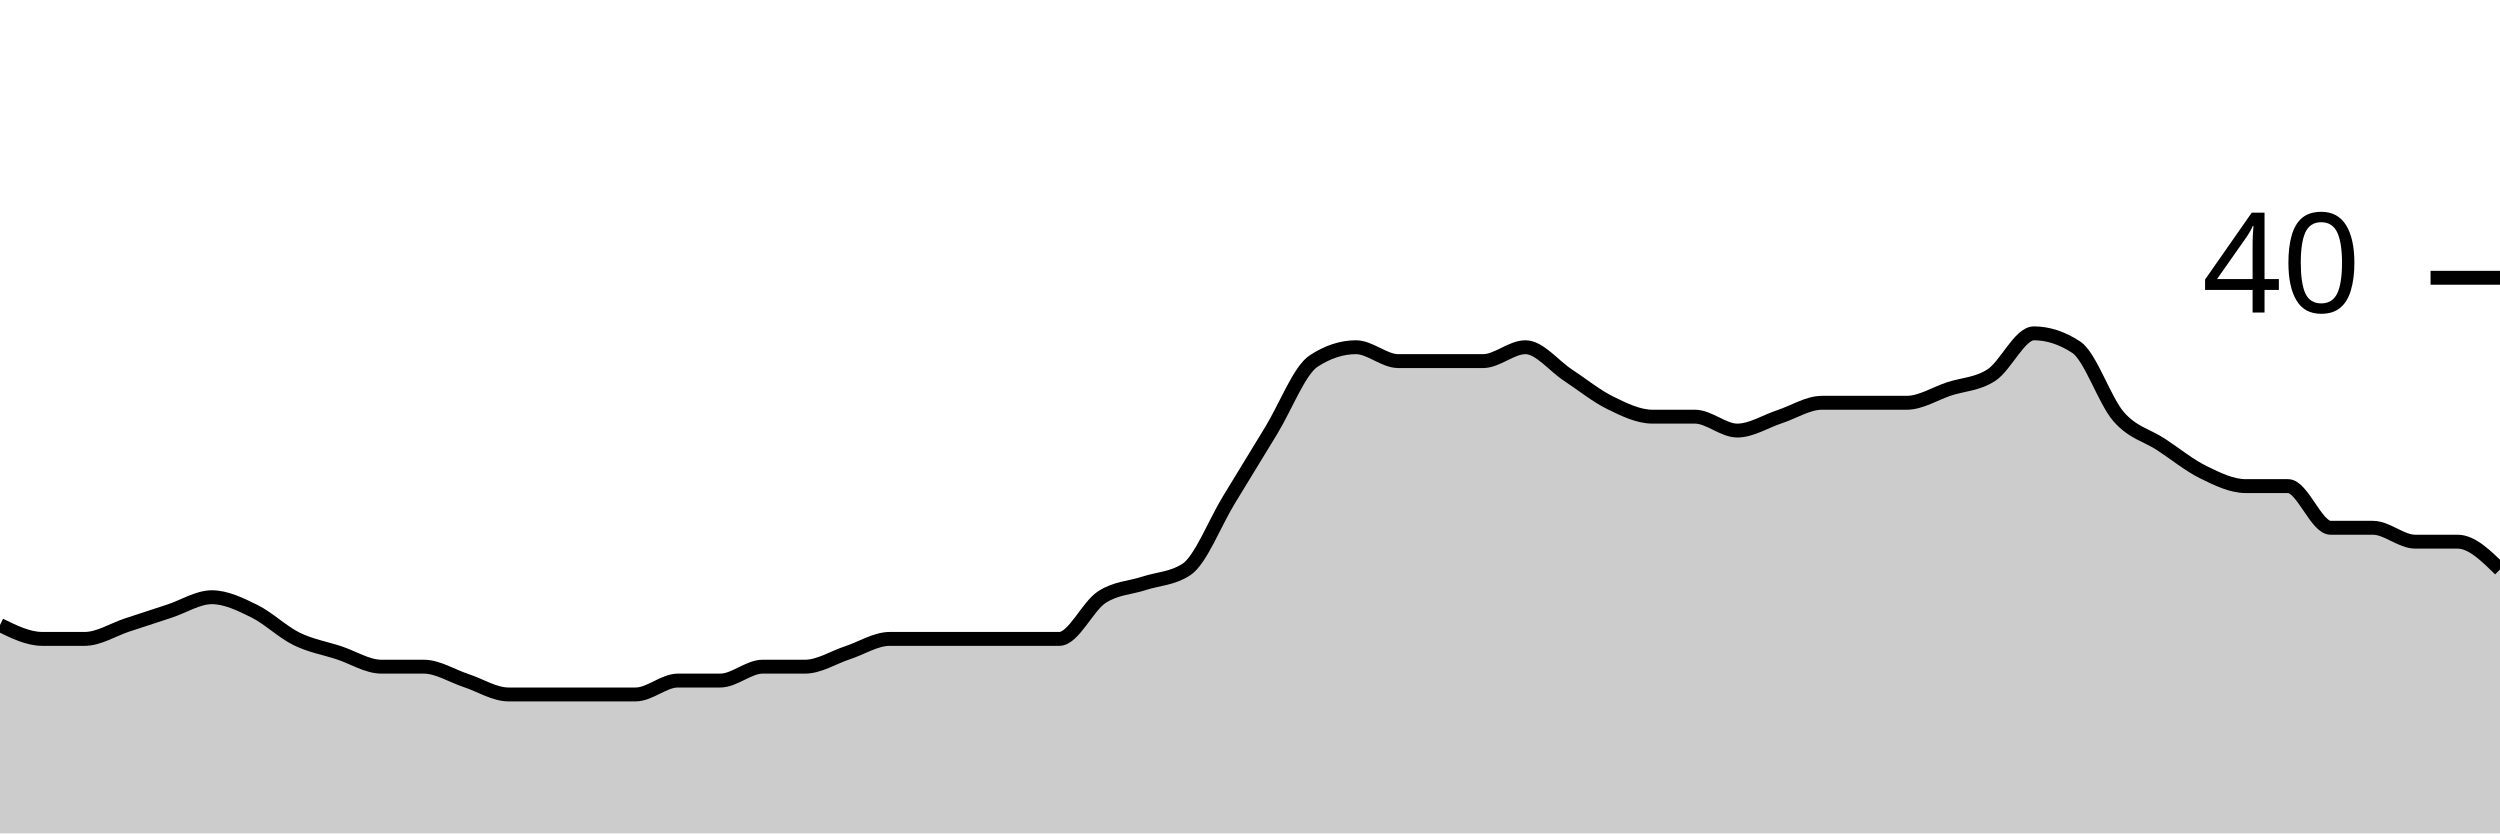
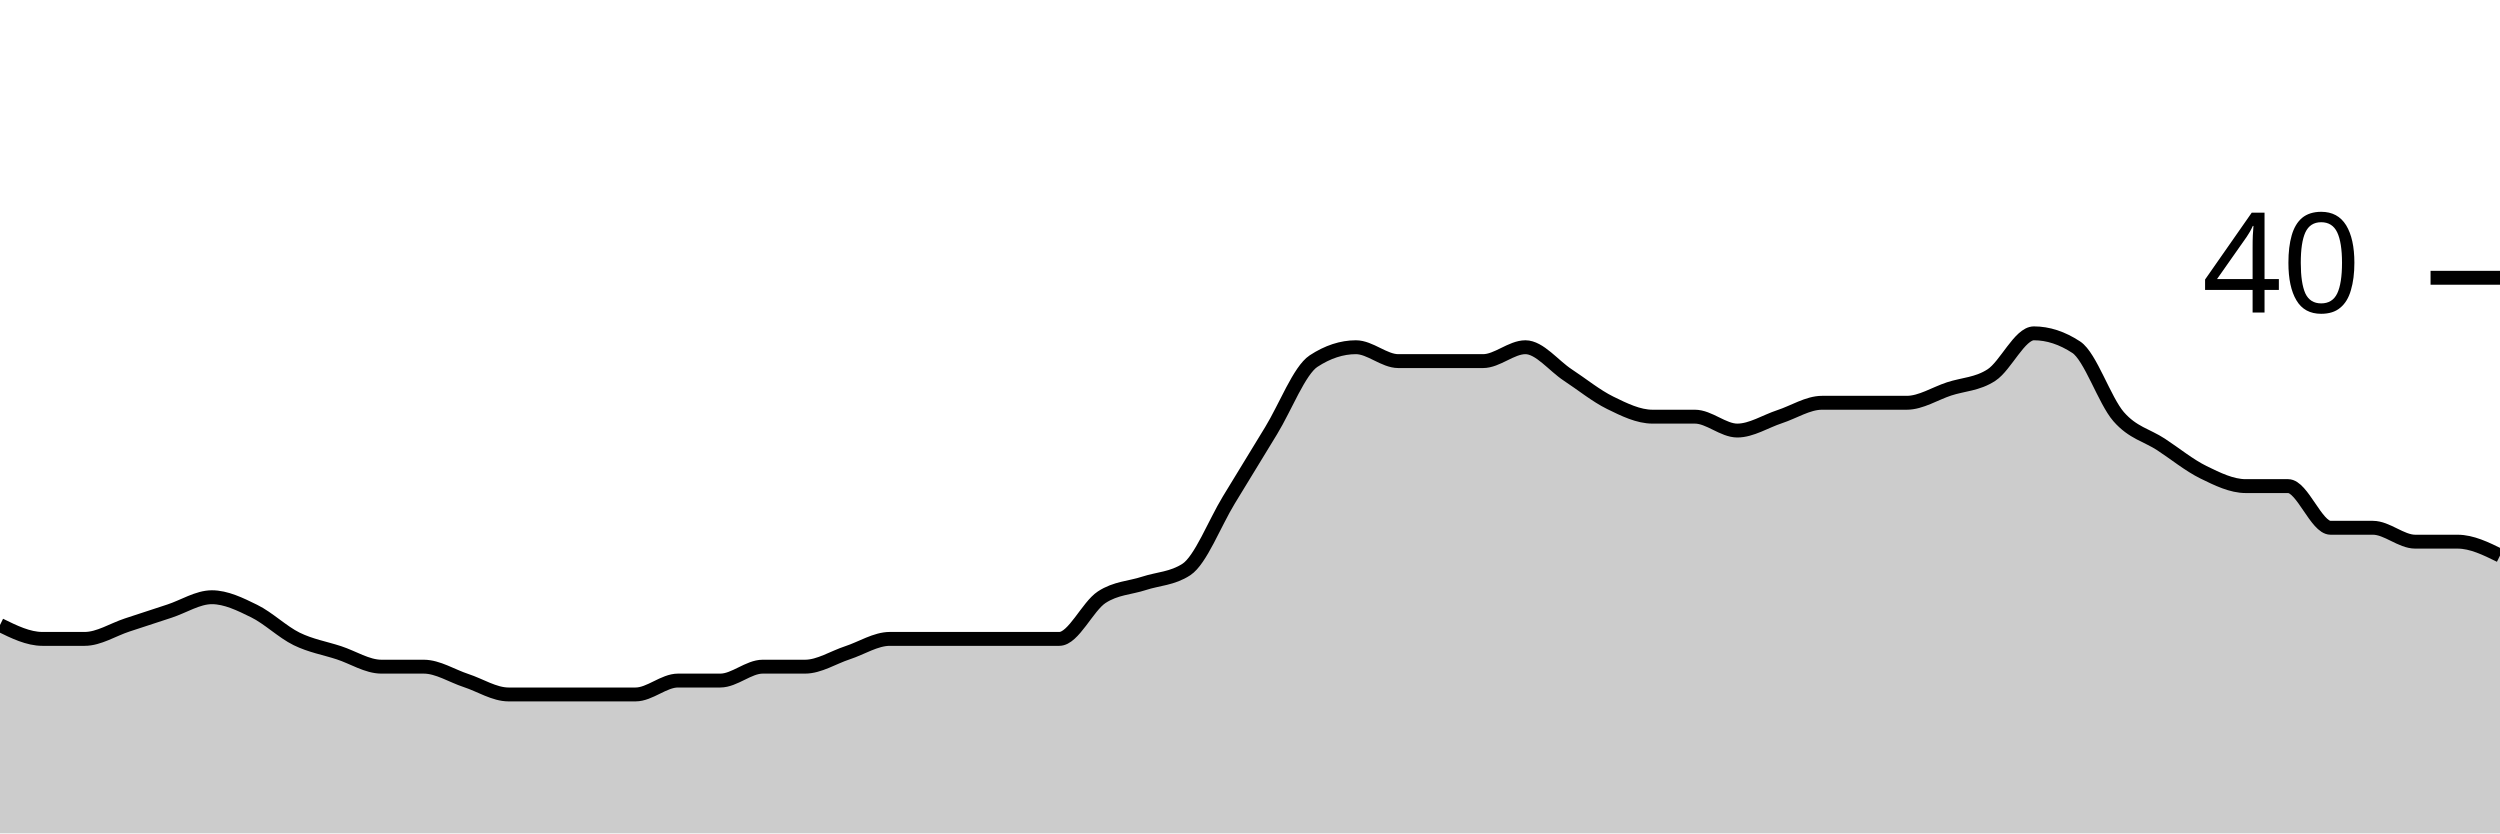
<svg xmlns="http://www.w3.org/2000/svg" viewBox="0 0 180 60">
  <g transform="translate(0,20)">
-     <path class="area" fill="rgba(0, 0, 0, 0.2)" d="M0,25C1.017,25.5,2.034,26,3.051,26C4.068,26,5.085,26,6.102,26C7.119,26,8.136,25.333,9.153,25C10.169,24.667,11.186,24.333,12.203,24C13.22,23.667,14.237,23,15.254,23C16.271,23,17.288,23.5,18.305,24C19.322,24.5,20.339,25.5,21.356,26C22.373,26.5,23.39,26.667,24.407,27C25.424,27.333,26.441,28,27.458,28C28.475,28,29.492,28,30.508,28C31.525,28,32.542,28.667,33.559,29C34.576,29.333,35.593,30,36.61,30C37.627,30,38.644,30,39.661,30C40.678,30,41.695,30,42.712,30C43.729,30,44.746,30,45.763,30C46.78,30,47.797,29,48.814,29C49.831,29,50.847,29,51.864,29C52.881,29,53.898,28,54.915,28C55.932,28,56.949,28,57.966,28C58.983,28,60,27.333,61.017,27C62.034,26.667,63.051,26,64.068,26C65.085,26,66.102,26,67.119,26C68.136,26,69.153,26,70.169,26C71.186,26,72.203,26,73.22,26C74.237,26,75.254,26,76.271,26C77.288,26,78.305,23.667,79.322,23C80.339,22.333,81.356,22.333,82.373,22C83.39,21.667,84.407,21.667,85.424,21C86.441,20.333,87.458,17.667,88.475,16C89.492,14.333,90.508,12.667,91.525,11C92.542,9.333,93.559,6.667,94.576,6C95.593,5.333,96.61,5,97.627,5C98.644,5,99.661,6,100.678,6C101.695,6,102.712,6,103.729,6C104.746,6,105.763,6,106.78,6C107.797,6,108.814,5,109.831,5C110.847,5,111.864,6.333,112.881,7C113.898,7.667,114.915,8.5,115.932,9C116.949,9.5,117.966,10,118.983,10C120,10,121.017,10,122.034,10C123.051,10,124.068,11,125.085,11C126.102,11,127.119,10.333,128.136,10C129.153,9.667,130.169,9,131.186,9C132.203,9,133.22,9,134.237,9C135.254,9,136.271,9,137.288,9C138.305,9,139.322,8.333,140.339,8C141.356,7.667,142.373,7.667,143.39,7C144.407,6.333,145.424,4,146.441,4C147.458,4,148.475,4.333,149.492,5C150.508,5.667,151.525,8.833,152.542,10C153.559,11.167,154.576,11.333,155.593,12C156.61,12.667,157.627,13.5,158.644,14C159.661,14.5,160.678,15,161.695,15C162.712,15,163.729,15,164.746,15C165.763,15,166.78,18,167.797,18C168.814,18,169.831,18,170.847,18C171.864,18,172.881,19,173.898,19C174.915,19,175.932,19,176.949,19C177.966,19,178.983,20,180,21L180,40C178.983,40,177.966,40,176.949,40C175.932,40,174.915,40,173.898,40C172.881,40,171.864,40,170.847,40C169.831,40,168.814,40,167.797,40C166.78,40,165.763,40,164.746,40C163.729,40,162.712,40,161.695,40C160.678,40,159.661,40,158.644,40C157.627,40,156.61,40,155.593,40C154.576,40,153.559,40,152.542,40C151.525,40,150.508,40,149.492,40C148.475,40,147.458,40,146.441,40C145.424,40,144.407,40,143.39,40C142.373,40,141.356,40,140.339,40C139.322,40,138.305,40,137.288,40C136.271,40,135.254,40,134.237,40C133.22,40,132.203,40,131.186,40C130.169,40,129.153,40,128.136,40C127.119,40,126.102,40,125.085,40C124.068,40,123.051,40,122.034,40C121.017,40,120,40,118.983,40C117.966,40,116.949,40,115.932,40C114.915,40,113.898,40,112.881,40C111.864,40,110.847,40,109.831,40C108.814,40,107.797,40,106.78,40C105.763,40,104.746,40,103.729,40C102.712,40,101.695,40,100.678,40C99.661,40,98.644,40,97.627,40C96.61,40,95.593,40,94.576,40C93.559,40,92.542,40,91.525,40C90.508,40,89.492,40,88.475,40C87.458,40,86.441,40,85.424,40C84.407,40,83.39,40,82.373,40C81.356,40,80.339,40,79.322,40C78.305,40,77.288,40,76.271,40C75.254,40,74.237,40,73.22,40C72.203,40,71.186,40,70.169,40C69.153,40,68.136,40,67.119,40C66.102,40,65.085,40,64.068,40C63.051,40,62.034,40,61.017,40C60,40,58.983,40,57.966,40C56.949,40,55.932,40,54.915,40C53.898,40,52.881,40,51.864,40C50.847,40,49.831,40,48.814,40C47.797,40,46.78,40,45.763,40C44.746,40,43.729,40,42.712,40C41.695,40,40.678,40,39.661,40C38.644,40,37.627,40,36.61,40C35.593,40,34.576,40,33.559,40C32.542,40,31.525,40,30.508,40C29.492,40,28.475,40,27.458,40C26.441,40,25.424,40,24.407,40C23.39,40,22.373,40,21.356,40C20.339,40,19.322,40,18.305,40C17.288,40,16.271,40,15.254,40C14.237,40,13.22,40,12.203,40C11.186,40,10.169,40,9.153,40C8.136,40,7.119,40,6.102,40C5.085,40,4.068,40,3.051,40C2.034,40,1.017,40,0,40Z" />
-     <path class="line" stroke="black" fill="none" d="M0,25C1.017,25.5,2.034,26,3.051,26C4.068,26,5.085,26,6.102,26C7.119,26,8.136,25.333,9.153,25C10.169,24.667,11.186,24.333,12.203,24C13.22,23.667,14.237,23,15.254,23C16.271,23,17.288,23.5,18.305,24C19.322,24.5,20.339,25.5,21.356,26C22.373,26.5,23.39,26.667,24.407,27C25.424,27.333,26.441,28,27.458,28C28.475,28,29.492,28,30.508,28C31.525,28,32.542,28.667,33.559,29C34.576,29.333,35.593,30,36.61,30C37.627,30,38.644,30,39.661,30C40.678,30,41.695,30,42.712,30C43.729,30,44.746,30,45.763,30C46.78,30,47.797,29,48.814,29C49.831,29,50.847,29,51.864,29C52.881,29,53.898,28,54.915,28C55.932,28,56.949,28,57.966,28C58.983,28,60,27.333,61.017,27C62.034,26.667,63.051,26,64.068,26C65.085,26,66.102,26,67.119,26C68.136,26,69.153,26,70.169,26C71.186,26,72.203,26,73.22,26C74.237,26,75.254,26,76.271,26C77.288,26,78.305,23.667,79.322,23C80.339,22.333,81.356,22.333,82.373,22C83.39,21.667,84.407,21.667,85.424,21C86.441,20.333,87.458,17.667,88.475,16C89.492,14.333,90.508,12.667,91.525,11C92.542,9.333,93.559,6.667,94.576,6C95.593,5.333,96.61,5,97.627,5C98.644,5,99.661,6,100.678,6C101.695,6,102.712,6,103.729,6C104.746,6,105.763,6,106.78,6C107.797,6,108.814,5,109.831,5C110.847,5,111.864,6.333,112.881,7C113.898,7.667,114.915,8.5,115.932,9C116.949,9.5,117.966,10,118.983,10C120,10,121.017,10,122.034,10C123.051,10,124.068,11,125.085,11C126.102,11,127.119,10.333,128.136,10C129.153,9.667,130.169,9,131.186,9C132.203,9,133.22,9,134.237,9C135.254,9,136.271,9,137.288,9C138.305,9,139.322,8.333,140.339,8C141.356,7.667,142.373,7.667,143.39,7C144.407,6.333,145.424,4,146.441,4C147.458,4,148.475,4.333,149.492,5C150.508,5.667,151.525,8.833,152.542,10C153.559,11.167,154.576,11.333,155.593,12C156.61,12.667,157.627,13.5,158.644,14C159.661,14.5,160.678,15,161.695,15C162.712,15,163.729,15,164.746,15C165.763,15,166.78,18,167.797,18C168.814,18,169.831,18,170.847,18C171.864,18,172.881,19,173.898,19C174.915,19,175.932,19,176.949,19C177.966,19,178.983,20,180,21" />
+     <path class="area" fill="rgba(0, 0, 0, 0.2)" d="M0,25C1.017,25.5,2.034,26,3.051,26C4.068,26,5.085,26,6.102,26C7.119,26,8.136,25.333,9.153,25C10.169,24.667,11.186,24.333,12.203,24C13.22,23.667,14.237,23,15.254,23C16.271,23,17.288,23.5,18.305,24C19.322,24.5,20.339,25.5,21.356,26C22.373,26.5,23.39,26.667,24.407,27C25.424,27.333,26.441,28,27.458,28C28.475,28,29.492,28,30.508,28C31.525,28,32.542,28.667,33.559,29C34.576,29.333,35.593,30,36.61,30C37.627,30,38.644,30,39.661,30C40.678,30,41.695,30,42.712,30C43.729,30,44.746,30,45.763,30C46.78,30,47.797,29,48.814,29C49.831,29,50.847,29,51.864,29C52.881,29,53.898,28,54.915,28C55.932,28,56.949,28,57.966,28C58.983,28,60,27.333,61.017,27C62.034,26.667,63.051,26,64.068,26C65.085,26,66.102,26,67.119,26C68.136,26,69.153,26,70.169,26C71.186,26,72.203,26,73.22,26C74.237,26,75.254,26,76.271,26C77.288,26,78.305,23.667,79.322,23C80.339,22.333,81.356,22.333,82.373,22C83.39,21.667,84.407,21.667,85.424,21C86.441,20.333,87.458,17.667,88.475,16C89.492,14.333,90.508,12.667,91.525,11C92.542,9.333,93.559,6.667,94.576,6C95.593,5.333,96.61,5,97.627,5C98.644,5,99.661,6,100.678,6C101.695,6,102.712,6,103.729,6C104.746,6,105.763,6,106.78,6C107.797,6,108.814,5,109.831,5C110.847,5,111.864,6.333,112.881,7C113.898,7.667,114.915,8.5,115.932,9C116.949,9.5,117.966,10,118.983,10C120,10,121.017,10,122.034,10C123.051,10,124.068,11,125.085,11C126.102,11,127.119,10.333,128.136,10C129.153,9.667,130.169,9,131.186,9C132.203,9,133.22,9,134.237,9C135.254,9,136.271,9,137.288,9C138.305,9,139.322,8.333,140.339,8C141.356,7.667,142.373,7.667,143.39,7C144.407,6.333,145.424,4,146.441,4C147.458,4,148.475,4.333,149.492,5C150.508,5.667,151.525,8.833,152.542,10C153.559,11.167,154.576,11.333,155.593,12C156.61,12.667,157.627,13.5,158.644,14C159.661,14.5,160.678,15,161.695,15C162.712,15,163.729,15,164.746,15C165.763,15,166.78,18,167.797,18C168.814,18,169.831,18,170.847,18C171.864,18,172.881,19,173.898,19C174.915,19,175.932,19,176.949,19C177.966,19,178.983,19.5,180,20L180,40C178.983,40,177.966,40,176.949,40C175.932,40,174.915,40,173.898,40C172.881,40,171.864,40,170.847,40C169.831,40,168.814,40,167.797,40C166.78,40,165.763,40,164.746,40C163.729,40,162.712,40,161.695,40C160.678,40,159.661,40,158.644,40C157.627,40,156.61,40,155.593,40C154.576,40,153.559,40,152.542,40C151.525,40,150.508,40,149.492,40C148.475,40,147.458,40,146.441,40C145.424,40,144.407,40,143.39,40C142.373,40,141.356,40,140.339,40C139.322,40,138.305,40,137.288,40C136.271,40,135.254,40,134.237,40C133.22,40,132.203,40,131.186,40C130.169,40,129.153,40,128.136,40C127.119,40,126.102,40,125.085,40C124.068,40,123.051,40,122.034,40C121.017,40,120,40,118.983,40C117.966,40,116.949,40,115.932,40C114.915,40,113.898,40,112.881,40C111.864,40,110.847,40,109.831,40C108.814,40,107.797,40,106.78,40C105.763,40,104.746,40,103.729,40C102.712,40,101.695,40,100.678,40C99.661,40,98.644,40,97.627,40C96.61,40,95.593,40,94.576,40C93.559,40,92.542,40,91.525,40C90.508,40,89.492,40,88.475,40C87.458,40,86.441,40,85.424,40C84.407,40,83.39,40,82.373,40C81.356,40,80.339,40,79.322,40C78.305,40,77.288,40,76.271,40C75.254,40,74.237,40,73.22,40C72.203,40,71.186,40,70.169,40C69.153,40,68.136,40,67.119,40C66.102,40,65.085,40,64.068,40C63.051,40,62.034,40,61.017,40C60,40,58.983,40,57.966,40C56.949,40,55.932,40,54.915,40C53.898,40,52.881,40,51.864,40C50.847,40,49.831,40,48.814,40C47.797,40,46.78,40,45.763,40C44.746,40,43.729,40,42.712,40C41.695,40,40.678,40,39.661,40C38.644,40,37.627,40,36.61,40C35.593,40,34.576,40,33.559,40C32.542,40,31.525,40,30.508,40C29.492,40,28.475,40,27.458,40C26.441,40,25.424,40,24.407,40C23.39,40,22.373,40,21.356,40C20.339,40,19.322,40,18.305,40C17.288,40,16.271,40,15.254,40C14.237,40,13.22,40,12.203,40C11.186,40,10.169,40,9.153,40C8.136,40,7.119,40,6.102,40C5.085,40,4.068,40,3.051,40C2.034,40,1.017,40,0,40Z" />
+     <path class="line" stroke="black" fill="none" d="M0,25C1.017,25.5,2.034,26,3.051,26C4.068,26,5.085,26,6.102,26C7.119,26,8.136,25.333,9.153,25C10.169,24.667,11.186,24.333,12.203,24C13.22,23.667,14.237,23,15.254,23C16.271,23,17.288,23.5,18.305,24C19.322,24.5,20.339,25.5,21.356,26C22.373,26.5,23.39,26.667,24.407,27C25.424,27.333,26.441,28,27.458,28C28.475,28,29.492,28,30.508,28C31.525,28,32.542,28.667,33.559,29C34.576,29.333,35.593,30,36.61,30C37.627,30,38.644,30,39.661,30C40.678,30,41.695,30,42.712,30C43.729,30,44.746,30,45.763,30C46.78,30,47.797,29,48.814,29C49.831,29,50.847,29,51.864,29C52.881,29,53.898,28,54.915,28C55.932,28,56.949,28,57.966,28C58.983,28,60,27.333,61.017,27C62.034,26.667,63.051,26,64.068,26C65.085,26,66.102,26,67.119,26C68.136,26,69.153,26,70.169,26C71.186,26,72.203,26,73.22,26C74.237,26,75.254,26,76.271,26C77.288,26,78.305,23.667,79.322,23C80.339,22.333,81.356,22.333,82.373,22C83.39,21.667,84.407,21.667,85.424,21C86.441,20.333,87.458,17.667,88.475,16C89.492,14.333,90.508,12.667,91.525,11C92.542,9.333,93.559,6.667,94.576,6C95.593,5.333,96.61,5,97.627,5C98.644,5,99.661,6,100.678,6C101.695,6,102.712,6,103.729,6C104.746,6,105.763,6,106.78,6C107.797,6,108.814,5,109.831,5C110.847,5,111.864,6.333,112.881,7C113.898,7.667,114.915,8.5,115.932,9C116.949,9.5,117.966,10,118.983,10C120,10,121.017,10,122.034,10C123.051,10,124.068,11,125.085,11C126.102,11,127.119,10.333,128.136,10C129.153,9.667,130.169,9,131.186,9C132.203,9,133.22,9,134.237,9C135.254,9,136.271,9,137.288,9C138.305,9,139.322,8.333,140.339,8C141.356,7.667,142.373,7.667,143.39,7C144.407,6.333,145.424,4,146.441,4C147.458,4,148.475,4.333,149.492,5C150.508,5.667,151.525,8.833,152.542,10C153.559,11.167,154.576,11.333,155.593,12C156.61,12.667,157.627,13.5,158.644,14C159.661,14.5,160.678,15,161.695,15C162.712,15,163.729,15,164.746,15C165.763,15,166.78,18,167.797,18C168.814,18,169.831,18,170.847,18C171.864,18,172.881,19,173.898,19C174.915,19,175.932,19,176.949,19C177.966,19,178.983,19.5,180,20" />
    <path class="axis-ceiling" stroke-width="1" stroke="black" fill="none" d="M175,0L180,0" />
    <text class="axis-ceiling-label" font-family="sans-serif" text-anchor="end" font-size="10px" x="170" y="2.5">40</text>
  </g>
</svg>
